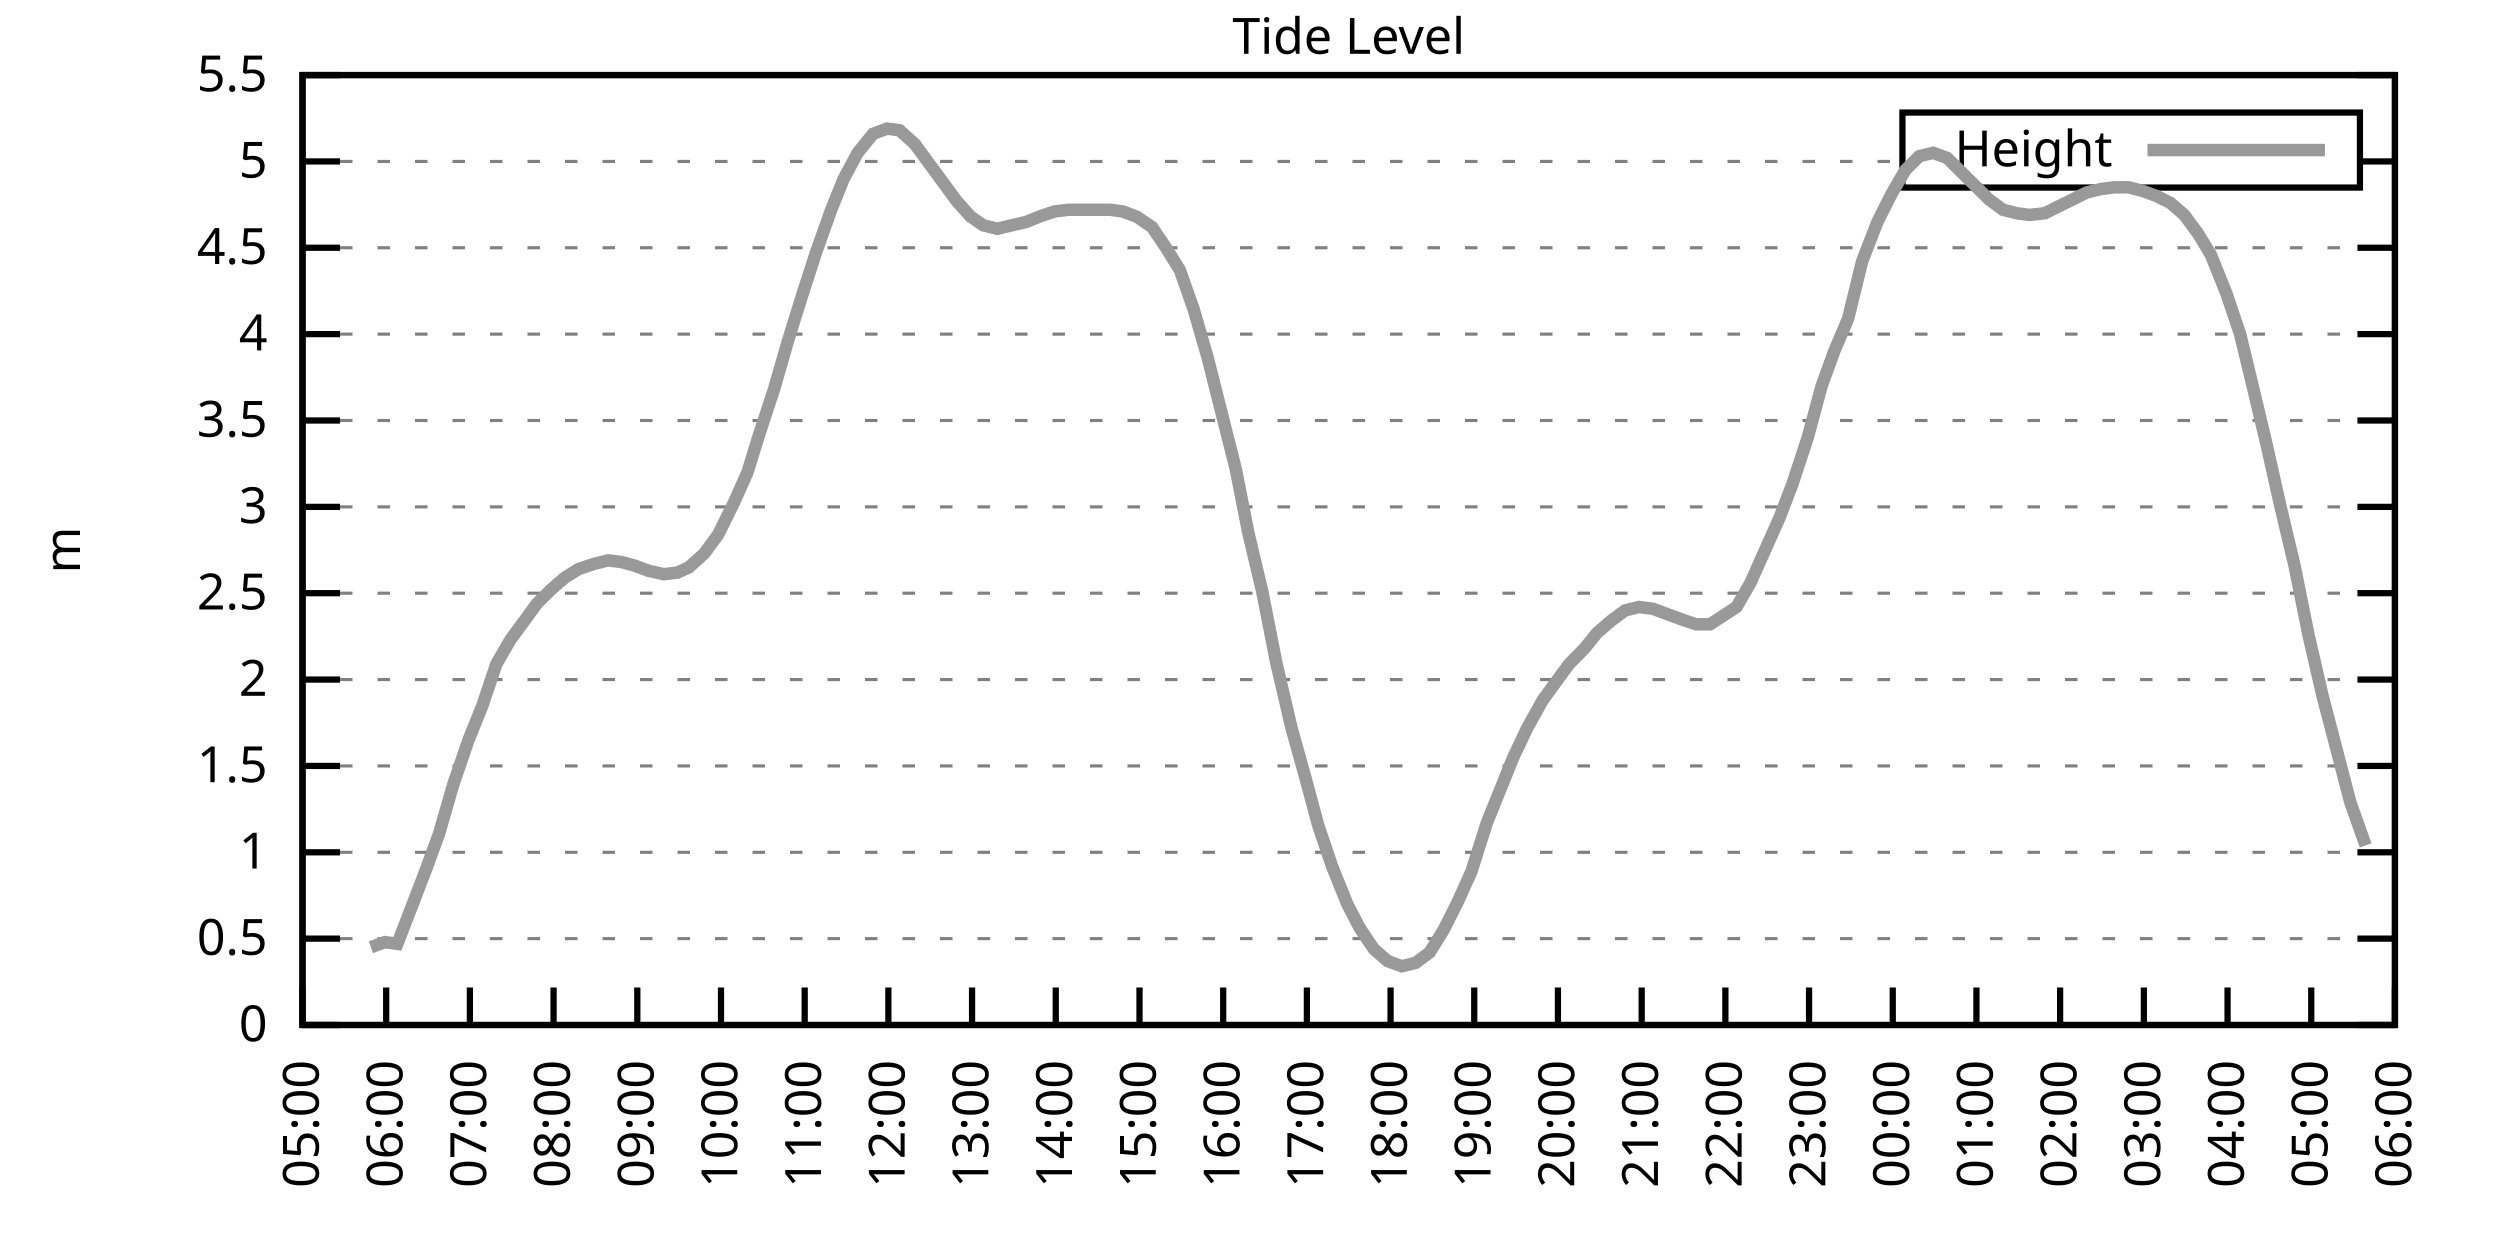
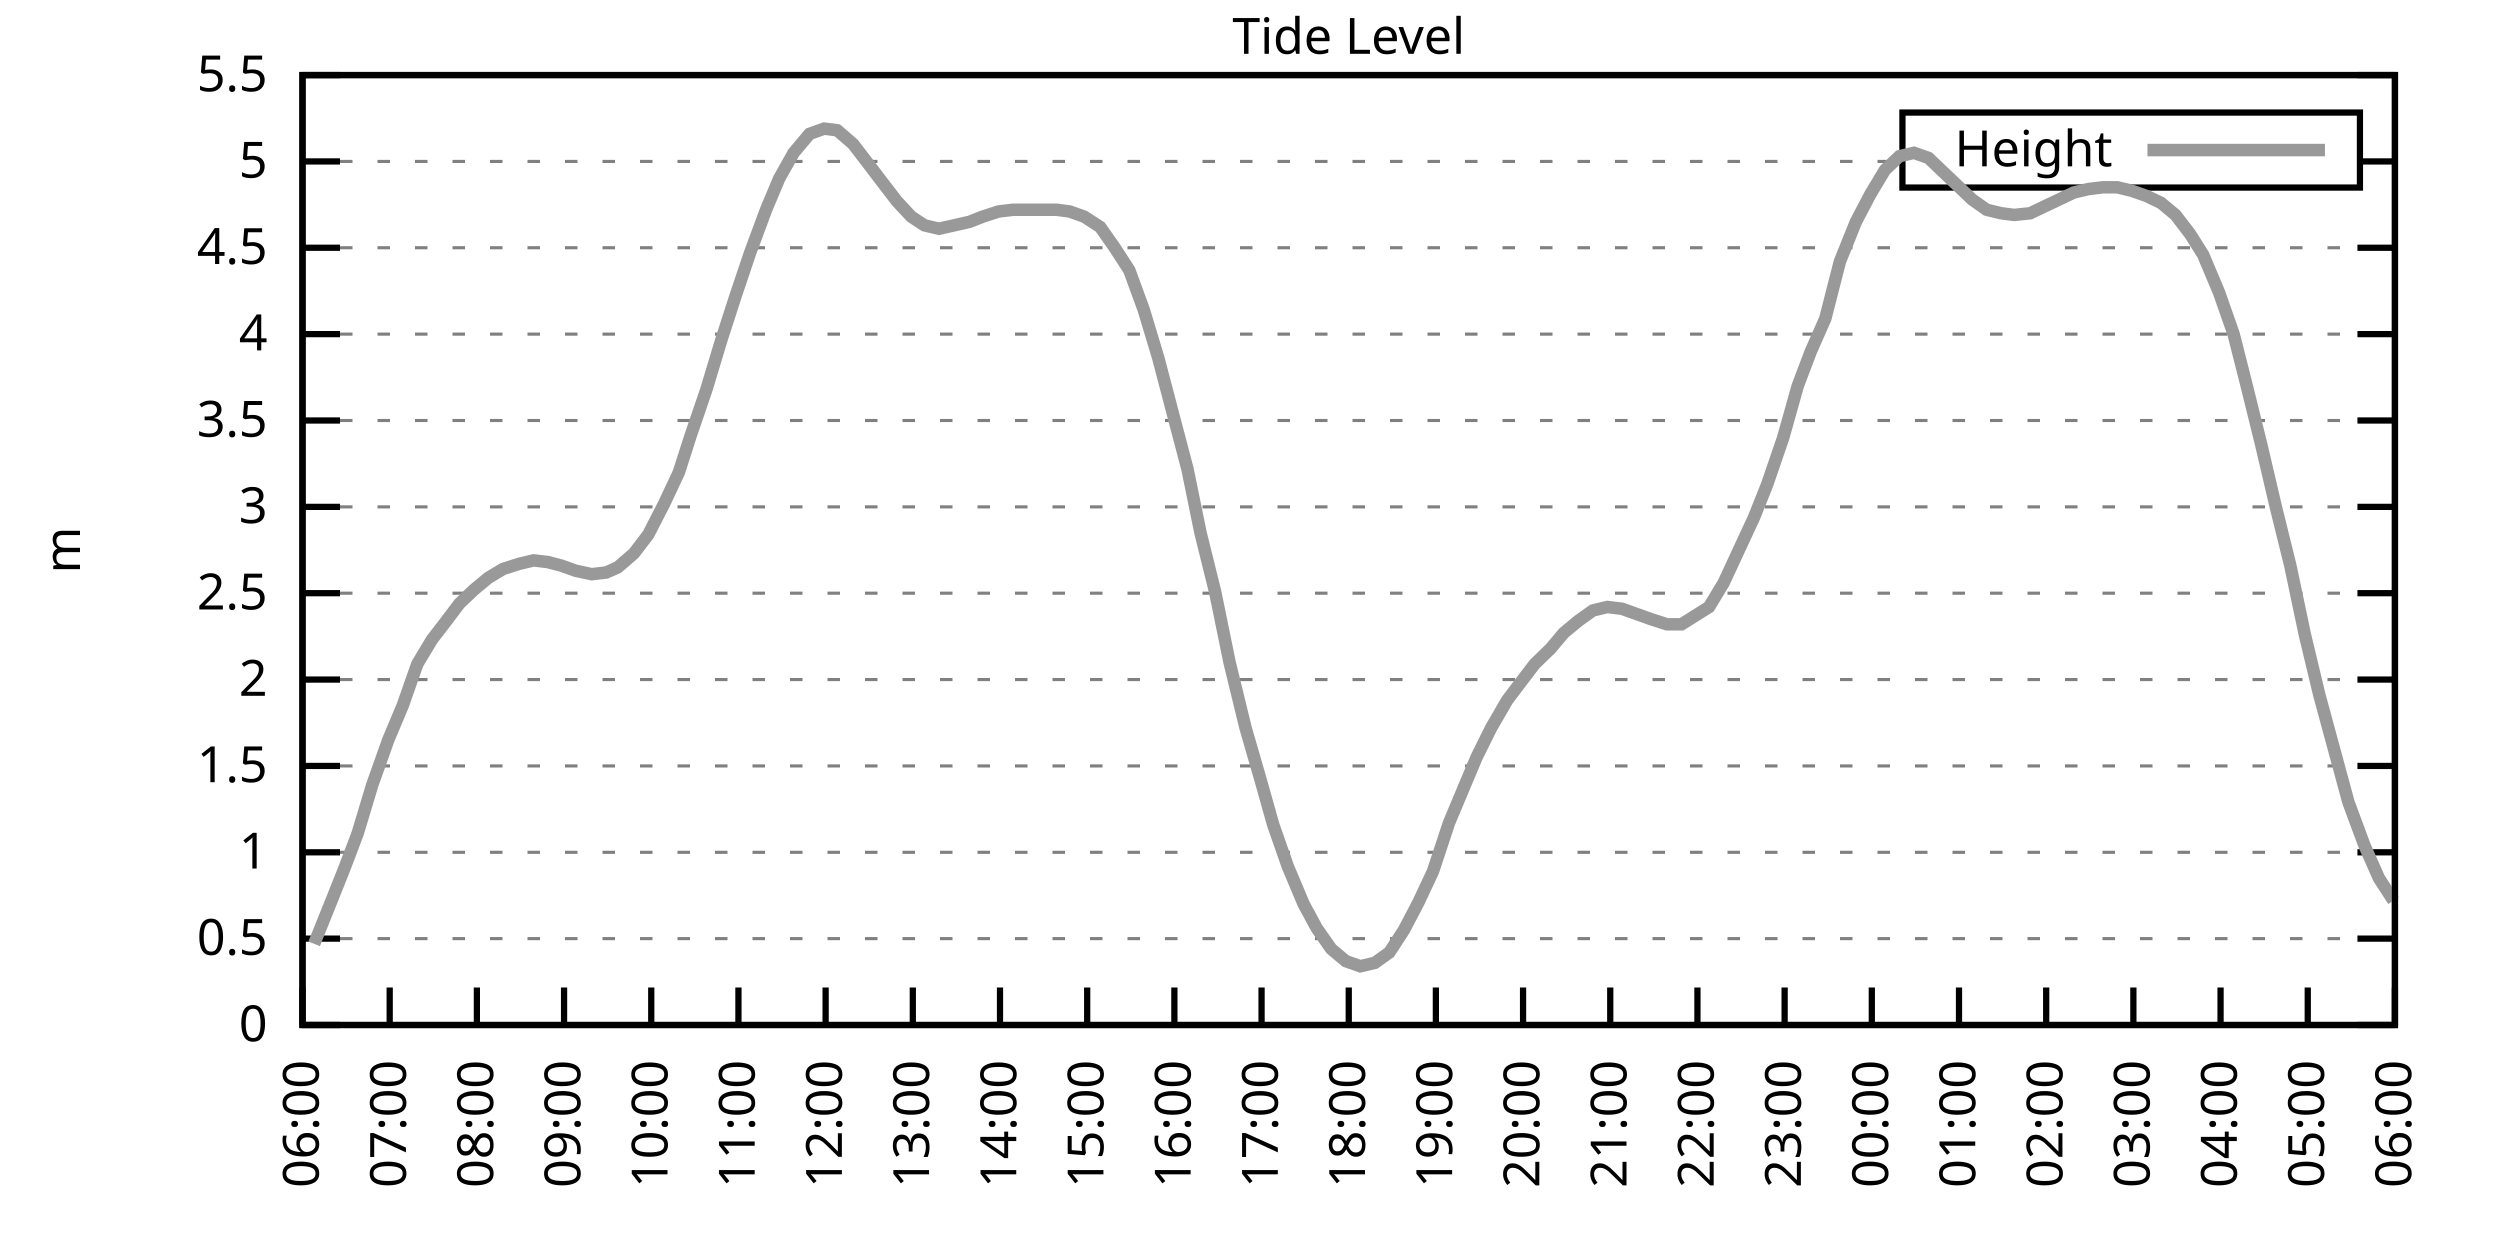
<svg xmlns="http://www.w3.org/2000/svg" xmlns:xlink="http://www.w3.org/1999/xlink" width="400" height="200" viewBox="0 0 400 200">
  <g id="gnuplot_canvas">
    <rect x="0" y="0" width="400" height="200" fill="none" />
    <defs>
      <circle id="gpDot" r="0.5" stroke-width="0.5" stroke="currentColor" />
      <path id="gpPt0" stroke-width="0.333" stroke="currentColor" d="M-1,0 h2 M0,-1 v2" />
      <path id="gpPt1" stroke-width="0.333" stroke="currentColor" d="M-1,-1 L1,1 M1,-1 L-1,1" />
      <path id="gpPt2" stroke-width="0.333" stroke="currentColor" d="M-1,0 L1,0 M0,-1 L0,1 M-1,-1 L1,1 M-1,1 L1,-1" />
      <rect id="gpPt3" stroke-width="0.333" stroke="currentColor" x="-1" y="-1" width="2" height="2" />
      <rect id="gpPt4" stroke-width="0.333" stroke="currentColor" fill="currentColor" x="-1" y="-1" width="2" height="2" />
      <circle id="gpPt5" stroke-width="0.333" stroke="currentColor" cx="0" cy="0" r="1" />
      <use xlink:href="#gpPt5" id="gpPt6" fill="currentColor" stroke="none" />
      <path id="gpPt7" stroke-width="0.333" stroke="currentColor" d="M0,-1.33 L-1.33,0.67 L1.33,0.67 z" />
      <use xlink:href="#gpPt7" id="gpPt8" fill="currentColor" stroke="none" />
      <use xlink:href="#gpPt7" id="gpPt9" stroke="currentColor" transform="rotate(180)" />
      <use xlink:href="#gpPt9" id="gpPt10" fill="currentColor" stroke="none" />
      <use xlink:href="#gpPt3" id="gpPt11" stroke="currentColor" transform="rotate(45)" />
      <use xlink:href="#gpPt11" id="gpPt12" fill="currentColor" stroke="none" />
      <path id="gpPt13" stroke-width="0.333" stroke="currentColor" d="M0,1.330 L1.265,0.411 L0.782,-1.067 L-0.782,-1.076 L-1.265,0.411 z" />
      <use xlink:href="#gpPt13" id="gpPt14" fill="currentColor" stroke="none" />
      <filter id="textbox" filterUnits="objectBoundingBox" x="0" y="0" height="1" width="1">
        <feFlood flood-color="white" flood-opacity="1" result="bgnd" />
        <feComposite in="SourceGraphic" in2="bgnd" operator="atop" />
      </filter>
      <filter id="greybox" filterUnits="objectBoundingBox" x="0" y="0" height="1" width="1">
        <feFlood flood-color="lightgrey" flood-opacity="1" result="grey" />
        <feComposite in="SourceGraphic" in2="grey" operator="atop" />
      </filter>
    </defs>
    <g fill="none" color="white" stroke="currentColor" stroke-width="1.00" stroke-linecap="butt" stroke-linejoin="miter">
</g>
    <g fill="none" color="black" stroke="currentColor" stroke-width="1.00" stroke-linecap="butt" stroke-linejoin="miter">
      <g stroke="none" shape-rendering="crispEdges">
        <polygon fill="rgb(255, 255, 255)" points="48.40,164.00 383.18,164.00 383.18,12.02 48.40,12.02 " />
      </g>
    </g>
    <g fill="none" color="black" stroke="currentColor" stroke-width="1.00" stroke-linecap="butt" stroke-linejoin="miter">
</g>
    <g fill="none" color="black" stroke="black" stroke-width="0.50" stroke-linecap="butt" stroke-linejoin="miter">
</g>
    <g fill="none" color="gray" stroke="currentColor" stroke-width="0.50" stroke-linecap="butt" stroke-linejoin="miter">
      <path stroke="gray" stroke-dasharray="2,4" class="gridline" d="M48.40,164.00 L383.19,164.00  " />
    </g>
    <g fill="none" color="gray" stroke="gray" stroke-width="1.00" stroke-linecap="butt" stroke-linejoin="miter">
</g>
    <g fill="none" color="black" stroke="currentColor" stroke-width="1.00" stroke-linecap="butt" stroke-linejoin="miter">
      <path stroke="black" d="M48.40,164.00 L54.40,164.00 M383.19,164.00 L377.19,164.00  " />
      <g transform="translate(42.80,166.60)" stroke="none" fill="black" font-family="Sans" font-size="8.00" text-anchor="end">
        <text>
          <tspan font-family="Sans"> 0</tspan>
        </text>
      </g>
    </g>
    <g fill="none" color="black" stroke="currentColor" stroke-width="1.00" stroke-linecap="butt" stroke-linejoin="miter">
</g>
    <g fill="none" color="black" stroke="black" stroke-width="0.50" stroke-linecap="butt" stroke-linejoin="miter">
</g>
    <g fill="none" color="gray" stroke="currentColor" stroke-width="0.50" stroke-linecap="butt" stroke-linejoin="miter">
      <path stroke="gray" stroke-dasharray="2,4" class="gridline" d="M48.40,150.18 L383.19,150.18  " />
    </g>
    <g fill="none" color="gray" stroke="gray" stroke-width="1.00" stroke-linecap="butt" stroke-linejoin="miter">
</g>
    <g fill="none" color="black" stroke="currentColor" stroke-width="1.00" stroke-linecap="butt" stroke-linejoin="miter">
      <path stroke="black" d="M48.40,150.18 L54.40,150.18 M383.19,150.18 L377.19,150.18  " />
      <g transform="translate(42.80,152.78)" stroke="none" fill="black" font-family="Sans" font-size="8.00" text-anchor="end">
        <text>
          <tspan font-family="Sans"> 0.5</tspan>
        </text>
      </g>
    </g>
    <g fill="none" color="black" stroke="currentColor" stroke-width="1.00" stroke-linecap="butt" stroke-linejoin="miter">
</g>
    <g fill="none" color="black" stroke="black" stroke-width="0.50" stroke-linecap="butt" stroke-linejoin="miter">
</g>
    <g fill="none" color="gray" stroke="currentColor" stroke-width="0.50" stroke-linecap="butt" stroke-linejoin="miter">
      <path stroke="gray" stroke-dasharray="2,4" class="gridline" d="M48.40,136.37 L383.19,136.37  " />
    </g>
    <g fill="none" color="gray" stroke="gray" stroke-width="1.00" stroke-linecap="butt" stroke-linejoin="miter">
</g>
    <g fill="none" color="black" stroke="currentColor" stroke-width="1.00" stroke-linecap="butt" stroke-linejoin="miter">
      <path stroke="black" d="M48.40,136.37 L54.40,136.37 M383.19,136.37 L377.19,136.37  " />
      <g transform="translate(42.80,138.97)" stroke="none" fill="black" font-family="Sans" font-size="8.00" text-anchor="end">
        <text>
          <tspan font-family="Sans"> 1</tspan>
        </text>
      </g>
    </g>
    <g fill="none" color="black" stroke="currentColor" stroke-width="1.00" stroke-linecap="butt" stroke-linejoin="miter">
</g>
    <g fill="none" color="black" stroke="black" stroke-width="0.50" stroke-linecap="butt" stroke-linejoin="miter">
</g>
    <g fill="none" color="gray" stroke="currentColor" stroke-width="0.50" stroke-linecap="butt" stroke-linejoin="miter">
      <path stroke="gray" stroke-dasharray="2,4" class="gridline" d="M48.40,122.55 L383.19,122.55  " />
    </g>
    <g fill="none" color="gray" stroke="gray" stroke-width="1.00" stroke-linecap="butt" stroke-linejoin="miter">
</g>
    <g fill="none" color="black" stroke="currentColor" stroke-width="1.00" stroke-linecap="butt" stroke-linejoin="miter">
      <path stroke="black" d="M48.40,122.55 L54.40,122.55 M383.19,122.55 L377.19,122.55  " />
      <g transform="translate(42.80,125.15)" stroke="none" fill="black" font-family="Sans" font-size="8.00" text-anchor="end">
        <text>
          <tspan font-family="Sans"> 1.5</tspan>
        </text>
      </g>
    </g>
    <g fill="none" color="black" stroke="currentColor" stroke-width="1.00" stroke-linecap="butt" stroke-linejoin="miter">
</g>
    <g fill="none" color="black" stroke="black" stroke-width="0.50" stroke-linecap="butt" stroke-linejoin="miter">
</g>
    <g fill="none" color="gray" stroke="currentColor" stroke-width="0.50" stroke-linecap="butt" stroke-linejoin="miter">
      <path stroke="gray" stroke-dasharray="2,4" class="gridline" d="M48.40,108.73 L383.19,108.73  " />
    </g>
    <g fill="none" color="gray" stroke="gray" stroke-width="1.00" stroke-linecap="butt" stroke-linejoin="miter">
</g>
    <g fill="none" color="black" stroke="currentColor" stroke-width="1.00" stroke-linecap="butt" stroke-linejoin="miter">
      <path stroke="black" d="M48.40,108.73 L54.40,108.73 M383.19,108.73 L377.19,108.73  " />
      <g transform="translate(42.80,111.33)" stroke="none" fill="black" font-family="Sans" font-size="8.00" text-anchor="end">
        <text>
          <tspan font-family="Sans"> 2</tspan>
        </text>
      </g>
    </g>
    <g fill="none" color="black" stroke="currentColor" stroke-width="1.00" stroke-linecap="butt" stroke-linejoin="miter">
</g>
    <g fill="none" color="black" stroke="black" stroke-width="0.50" stroke-linecap="butt" stroke-linejoin="miter">
</g>
    <g fill="none" color="gray" stroke="currentColor" stroke-width="0.50" stroke-linecap="butt" stroke-linejoin="miter">
      <path stroke="gray" stroke-dasharray="2,4" class="gridline" d="M48.40,94.91 L383.19,94.91  " />
    </g>
    <g fill="none" color="gray" stroke="gray" stroke-width="1.00" stroke-linecap="butt" stroke-linejoin="miter">
</g>
    <g fill="none" color="black" stroke="currentColor" stroke-width="1.00" stroke-linecap="butt" stroke-linejoin="miter">
      <path stroke="black" d="M48.40,94.91 L54.40,94.91 M383.19,94.91 L377.19,94.91  " />
      <g transform="translate(42.80,97.51)" stroke="none" fill="black" font-family="Sans" font-size="8.00" text-anchor="end">
        <text>
          <tspan font-family="Sans"> 2.5</tspan>
        </text>
      </g>
    </g>
    <g fill="none" color="black" stroke="currentColor" stroke-width="1.00" stroke-linecap="butt" stroke-linejoin="miter">
</g>
    <g fill="none" color="black" stroke="black" stroke-width="0.50" stroke-linecap="butt" stroke-linejoin="miter">
</g>
    <g fill="none" color="gray" stroke="currentColor" stroke-width="0.50" stroke-linecap="butt" stroke-linejoin="miter">
      <path stroke="gray" stroke-dasharray="2,4" class="gridline" d="M48.40,81.10 L383.19,81.10  " />
    </g>
    <g fill="none" color="gray" stroke="gray" stroke-width="1.00" stroke-linecap="butt" stroke-linejoin="miter">
</g>
    <g fill="none" color="black" stroke="currentColor" stroke-width="1.00" stroke-linecap="butt" stroke-linejoin="miter">
      <path stroke="black" d="M48.40,81.10 L54.40,81.10 M383.19,81.10 L377.19,81.10  " />
      <g transform="translate(42.80,83.70)" stroke="none" fill="black" font-family="Sans" font-size="8.00" text-anchor="end">
        <text>
          <tspan font-family="Sans"> 3</tspan>
        </text>
      </g>
    </g>
    <g fill="none" color="black" stroke="currentColor" stroke-width="1.00" stroke-linecap="butt" stroke-linejoin="miter">
</g>
    <g fill="none" color="black" stroke="black" stroke-width="0.50" stroke-linecap="butt" stroke-linejoin="miter">
</g>
    <g fill="none" color="gray" stroke="currentColor" stroke-width="0.50" stroke-linecap="butt" stroke-linejoin="miter">
      <path stroke="gray" stroke-dasharray="2,4" class="gridline" d="M48.40,67.28 L383.19,67.28  " />
    </g>
    <g fill="none" color="gray" stroke="gray" stroke-width="1.00" stroke-linecap="butt" stroke-linejoin="miter">
</g>
    <g fill="none" color="black" stroke="currentColor" stroke-width="1.00" stroke-linecap="butt" stroke-linejoin="miter">
      <path stroke="black" d="M48.40,67.28 L54.40,67.28 M383.19,67.28 L377.19,67.28  " />
      <g transform="translate(42.80,69.88)" stroke="none" fill="black" font-family="Sans" font-size="8.00" text-anchor="end">
        <text>
          <tspan font-family="Sans"> 3.5</tspan>
        </text>
      </g>
    </g>
    <g fill="none" color="black" stroke="currentColor" stroke-width="1.00" stroke-linecap="butt" stroke-linejoin="miter">
</g>
    <g fill="none" color="black" stroke="black" stroke-width="0.50" stroke-linecap="butt" stroke-linejoin="miter">
</g>
    <g fill="none" color="gray" stroke="currentColor" stroke-width="0.50" stroke-linecap="butt" stroke-linejoin="miter">
      <path stroke="gray" stroke-dasharray="2,4" class="gridline" d="M48.40,53.46 L383.19,53.46  " />
    </g>
    <g fill="none" color="gray" stroke="gray" stroke-width="1.00" stroke-linecap="butt" stroke-linejoin="miter">
</g>
    <g fill="none" color="black" stroke="currentColor" stroke-width="1.00" stroke-linecap="butt" stroke-linejoin="miter">
      <path stroke="black" d="M48.40,53.46 L54.40,53.46 M383.19,53.46 L377.19,53.46  " />
      <g transform="translate(42.80,56.06)" stroke="none" fill="black" font-family="Sans" font-size="8.00" text-anchor="end">
        <text>
          <tspan font-family="Sans"> 4</tspan>
        </text>
      </g>
    </g>
    <g fill="none" color="black" stroke="currentColor" stroke-width="1.00" stroke-linecap="butt" stroke-linejoin="miter">
</g>
    <g fill="none" color="black" stroke="black" stroke-width="0.50" stroke-linecap="butt" stroke-linejoin="miter">
</g>
    <g fill="none" color="gray" stroke="currentColor" stroke-width="0.50" stroke-linecap="butt" stroke-linejoin="miter">
      <path stroke="gray" stroke-dasharray="2,4" class="gridline" d="M48.40,39.64 L383.19,39.64  " />
    </g>
    <g fill="none" color="gray" stroke="gray" stroke-width="1.00" stroke-linecap="butt" stroke-linejoin="miter">
</g>
    <g fill="none" color="black" stroke="currentColor" stroke-width="1.00" stroke-linecap="butt" stroke-linejoin="miter">
      <path stroke="black" d="M48.40,39.64 L54.40,39.64 M383.19,39.64 L377.19,39.64  " />
      <g transform="translate(42.80,42.24)" stroke="none" fill="black" font-family="Sans" font-size="8.00" text-anchor="end">
        <text>
          <tspan font-family="Sans"> 4.5</tspan>
        </text>
      </g>
    </g>
    <g fill="none" color="black" stroke="currentColor" stroke-width="1.00" stroke-linecap="butt" stroke-linejoin="miter">
</g>
    <g fill="none" color="black" stroke="black" stroke-width="0.50" stroke-linecap="butt" stroke-linejoin="miter">
</g>
    <g fill="none" color="gray" stroke="currentColor" stroke-width="0.50" stroke-linecap="butt" stroke-linejoin="miter">
      <path stroke="gray" stroke-dasharray="2,4" class="gridline" d="M48.40,25.83 L304.39,25.83 M377.59,25.83 L383.19,25.83  " />
    </g>
    <g fill="none" color="gray" stroke="gray" stroke-width="1.00" stroke-linecap="butt" stroke-linejoin="miter">
</g>
    <g fill="none" color="black" stroke="currentColor" stroke-width="1.00" stroke-linecap="butt" stroke-linejoin="miter">
      <path stroke="black" d="M48.40,25.83 L54.40,25.83 M383.19,25.83 L377.19,25.83  " />
      <g transform="translate(42.80,28.43)" stroke="none" fill="black" font-family="Sans" font-size="8.00" text-anchor="end">
        <text>
          <tspan font-family="Sans"> 5</tspan>
        </text>
      </g>
    </g>
    <g fill="none" color="black" stroke="currentColor" stroke-width="1.00" stroke-linecap="butt" stroke-linejoin="miter">
</g>
    <g fill="none" color="black" stroke="black" stroke-width="0.50" stroke-linecap="butt" stroke-linejoin="miter">
</g>
    <g fill="none" color="gray" stroke="currentColor" stroke-width="0.50" stroke-linecap="butt" stroke-linejoin="miter">
      <path stroke="gray" stroke-dasharray="2,4" class="gridline" d="M48.40,12.01 L383.19,12.01  " />
    </g>
    <g fill="none" color="gray" stroke="gray" stroke-width="1.00" stroke-linecap="butt" stroke-linejoin="miter">
</g>
    <g fill="none" color="black" stroke="currentColor" stroke-width="1.00" stroke-linecap="butt" stroke-linejoin="miter">
      <path stroke="black" d="M48.40,12.01 L54.40,12.01 M383.19,12.01 L377.19,12.01  " />
      <g transform="translate(42.80,14.61)" stroke="none" fill="black" font-family="Sans" font-size="8.00" text-anchor="end">
        <text>
          <tspan font-family="Sans"> 5.5</tspan>
        </text>
      </g>
    </g>
    <g fill="none" color="black" stroke="currentColor" stroke-width="1.00" stroke-linecap="butt" stroke-linejoin="miter">
      <path stroke="black" d="M48.40,164.00 L48.40,158.00  " />
      <g transform="translate(51.00,169.60) rotate(270.00)" stroke="none" fill="black" font-family="Sans" font-size="8.00" text-anchor="end">
        <text>
-           <tspan font-family="Sans">05:00</tspan>
-         </text>
-       </g>
-     </g>
-     <g fill="none" color="black" stroke="currentColor" stroke-width="1.00" stroke-linecap="butt" stroke-linejoin="miter">
-       <path stroke="black" d="M61.79,164.00 L61.79,158.00  " />
-       <g transform="translate(64.39,169.60) rotate(270.00)" stroke="none" fill="black" font-family="Sans" font-size="8.00" text-anchor="end">
-         <text>
          <tspan font-family="Sans">06:00</tspan>
        </text>
      </g>
    </g>
    <g fill="none" color="black" stroke="currentColor" stroke-width="1.00" stroke-linecap="butt" stroke-linejoin="miter">
-       <path stroke="black" d="M75.18,164.00 L75.18,158.00  " />
-       <g transform="translate(77.78,169.60) rotate(270.00)" stroke="none" fill="black" font-family="Sans" font-size="8.00" text-anchor="end">
+       <path stroke="black" d="M62.35,164.00 L62.35,158.00  " />
+       <g transform="translate(64.95,169.60) rotate(270.00)" stroke="none" fill="black" font-family="Sans" font-size="8.00" text-anchor="end">
        <text>
          <tspan font-family="Sans">07:00</tspan>
        </text>
      </g>
    </g>
    <g fill="none" color="black" stroke="currentColor" stroke-width="1.00" stroke-linecap="butt" stroke-linejoin="miter">
-       <path stroke="black" d="M88.57,164.00 L88.57,158.00  " />
-       <g transform="translate(91.17,169.60) rotate(270.00)" stroke="none" fill="black" font-family="Sans" font-size="8.00" text-anchor="end">
+       <path stroke="black" d="M76.30,164.00 L76.30,158.00  " />
+       <g transform="translate(78.90,169.60) rotate(270.00)" stroke="none" fill="black" font-family="Sans" font-size="8.00" text-anchor="end">
        <text>
          <tspan font-family="Sans">08:00</tspan>
        </text>
      </g>
    </g>
    <g fill="none" color="black" stroke="currentColor" stroke-width="1.00" stroke-linecap="butt" stroke-linejoin="miter">
-       <path stroke="black" d="M101.97,164.00 L101.97,158.00  " />
-       <g transform="translate(104.57,169.60) rotate(270.00)" stroke="none" fill="black" font-family="Sans" font-size="8.00" text-anchor="end">
+       <path stroke="black" d="M90.25,164.00 L90.25,158.00  " />
+       <g transform="translate(92.85,169.60) rotate(270.00)" stroke="none" fill="black" font-family="Sans" font-size="8.00" text-anchor="end">
        <text>
          <tspan font-family="Sans">09:00</tspan>
        </text>
      </g>
    </g>
    <g fill="none" color="black" stroke="currentColor" stroke-width="1.00" stroke-linecap="butt" stroke-linejoin="miter">
-       <path stroke="black" d="M115.36,164.00 L115.36,158.00  " />
-       <g transform="translate(117.96,169.60) rotate(270.00)" stroke="none" fill="black" font-family="Sans" font-size="8.00" text-anchor="end">
+       <path stroke="black" d="M104.20,164.00 L104.20,158.00  " />
+       <g transform="translate(106.80,169.60) rotate(270.00)" stroke="none" fill="black" font-family="Sans" font-size="8.00" text-anchor="end">
        <text>
          <tspan font-family="Sans">10:00</tspan>
        </text>
      </g>
    </g>
    <g fill="none" color="black" stroke="currentColor" stroke-width="1.00" stroke-linecap="butt" stroke-linejoin="miter">
-       <path stroke="black" d="M128.75,164.00 L128.75,158.00  " />
-       <g transform="translate(131.35,169.60) rotate(270.00)" stroke="none" fill="black" font-family="Sans" font-size="8.00" text-anchor="end">
+       <path stroke="black" d="M118.15,164.00 L118.15,158.00  " />
+       <g transform="translate(120.75,169.60) rotate(270.00)" stroke="none" fill="black" font-family="Sans" font-size="8.00" text-anchor="end">
        <text>
          <tspan font-family="Sans">11:00</tspan>
        </text>
      </g>
    </g>
    <g fill="none" color="black" stroke="currentColor" stroke-width="1.00" stroke-linecap="butt" stroke-linejoin="miter">
-       <path stroke="black" d="M142.14,164.00 L142.14,158.00  " />
-       <g transform="translate(144.74,169.60) rotate(270.00)" stroke="none" fill="black" font-family="Sans" font-size="8.00" text-anchor="end">
+       <path stroke="black" d="M132.10,164.00 L132.10,158.00  " />
+       <g transform="translate(134.70,169.60) rotate(270.00)" stroke="none" fill="black" font-family="Sans" font-size="8.00" text-anchor="end">
        <text>
          <tspan font-family="Sans">12:00</tspan>
        </text>
      </g>
    </g>
    <g fill="none" color="black" stroke="currentColor" stroke-width="1.00" stroke-linecap="butt" stroke-linejoin="miter">
-       <path stroke="black" d="M155.53,164.00 L155.53,158.00  " />
-       <g transform="translate(158.13,169.60) rotate(270.00)" stroke="none" fill="black" font-family="Sans" font-size="8.00" text-anchor="end">
+       <path stroke="black" d="M146.05,164.00 L146.05,158.00  " />
+       <g transform="translate(148.65,169.60) rotate(270.00)" stroke="none" fill="black" font-family="Sans" font-size="8.00" text-anchor="end">
        <text>
          <tspan font-family="Sans">13:00</tspan>
        </text>
      </g>
    </g>
    <g fill="none" color="black" stroke="currentColor" stroke-width="1.00" stroke-linecap="butt" stroke-linejoin="miter">
-       <path stroke="black" d="M168.92,164.00 L168.92,158.00  " />
-       <g transform="translate(171.52,169.60) rotate(270.00)" stroke="none" fill="black" font-family="Sans" font-size="8.00" text-anchor="end">
+       <path stroke="black" d="M160.00,164.00 L160.00,158.00  " />
+       <g transform="translate(162.60,169.60) rotate(270.00)" stroke="none" fill="black" font-family="Sans" font-size="8.00" text-anchor="end">
        <text>
          <tspan font-family="Sans">14:00</tspan>
        </text>
      </g>
    </g>
    <g fill="none" color="black" stroke="currentColor" stroke-width="1.00" stroke-linecap="butt" stroke-linejoin="miter">
-       <path stroke="black" d="M182.32,164.00 L182.32,158.00  " />
-       <g transform="translate(184.92,169.60) rotate(270.00)" stroke="none" fill="black" font-family="Sans" font-size="8.00" text-anchor="end">
+       <path stroke="black" d="M173.95,164.00 L173.95,158.00  " />
+       <g transform="translate(176.55,169.60) rotate(270.00)" stroke="none" fill="black" font-family="Sans" font-size="8.00" text-anchor="end">
        <text>
          <tspan font-family="Sans">15:00</tspan>
        </text>
      </g>
    </g>
    <g fill="none" color="black" stroke="currentColor" stroke-width="1.00" stroke-linecap="butt" stroke-linejoin="miter">
-       <path stroke="black" d="M195.71,164.00 L195.71,158.00  " />
-       <g transform="translate(198.31,169.60) rotate(270.00)" stroke="none" fill="black" font-family="Sans" font-size="8.00" text-anchor="end">
+       <path stroke="black" d="M187.90,164.00 L187.90,158.00  " />
+       <g transform="translate(190.50,169.60) rotate(270.00)" stroke="none" fill="black" font-family="Sans" font-size="8.00" text-anchor="end">
        <text>
          <tspan font-family="Sans">16:00</tspan>
        </text>
      </g>
    </g>
    <g fill="none" color="black" stroke="currentColor" stroke-width="1.00" stroke-linecap="butt" stroke-linejoin="miter">
-       <path stroke="black" d="M209.10,164.00 L209.10,158.00  " />
-       <g transform="translate(211.70,169.60) rotate(270.00)" stroke="none" fill="black" font-family="Sans" font-size="8.00" text-anchor="end">
+       <path stroke="black" d="M201.85,164.00 L201.85,158.00  " />
+       <g transform="translate(204.45,169.60) rotate(270.00)" stroke="none" fill="black" font-family="Sans" font-size="8.00" text-anchor="end">
        <text>
          <tspan font-family="Sans">17:00</tspan>
        </text>
      </g>
    </g>
    <g fill="none" color="black" stroke="currentColor" stroke-width="1.00" stroke-linecap="butt" stroke-linejoin="miter">
-       <path stroke="black" d="M222.49,164.00 L222.49,158.00  " />
-       <g transform="translate(225.09,169.60) rotate(270.00)" stroke="none" fill="black" font-family="Sans" font-size="8.00" text-anchor="end">
+       <path stroke="black" d="M215.80,164.00 L215.80,158.00  " />
+       <g transform="translate(218.40,169.60) rotate(270.00)" stroke="none" fill="black" font-family="Sans" font-size="8.00" text-anchor="end">
        <text>
          <tspan font-family="Sans">18:00</tspan>
        </text>
      </g>
    </g>
    <g fill="none" color="black" stroke="currentColor" stroke-width="1.00" stroke-linecap="butt" stroke-linejoin="miter">
-       <path stroke="black" d="M235.88,164.00 L235.88,158.00  " />
-       <g transform="translate(238.48,169.60) rotate(270.00)" stroke="none" fill="black" font-family="Sans" font-size="8.00" text-anchor="end">
+       <path stroke="black" d="M229.74,164.00 L229.74,158.00  " />
+       <g transform="translate(232.34,169.60) rotate(270.00)" stroke="none" fill="black" font-family="Sans" font-size="8.00" text-anchor="end">
        <text>
          <tspan font-family="Sans">19:00</tspan>
        </text>
      </g>
    </g>
    <g fill="none" color="black" stroke="currentColor" stroke-width="1.00" stroke-linecap="butt" stroke-linejoin="miter">
-       <path stroke="black" d="M249.27,164.00 L249.27,158.00  " />
-       <g transform="translate(251.87,169.60) rotate(270.00)" stroke="none" fill="black" font-family="Sans" font-size="8.00" text-anchor="end">
+       <path stroke="black" d="M243.69,164.00 L243.69,158.00  " />
+       <g transform="translate(246.29,169.60) rotate(270.00)" stroke="none" fill="black" font-family="Sans" font-size="8.00" text-anchor="end">
        <text>
          <tspan font-family="Sans">20:00</tspan>
        </text>
      </g>
    </g>
    <g fill="none" color="black" stroke="currentColor" stroke-width="1.00" stroke-linecap="butt" stroke-linejoin="miter">
-       <path stroke="black" d="M262.67,164.00 L262.67,158.00  " />
-       <g transform="translate(265.27,169.60) rotate(270.00)" stroke="none" fill="black" font-family="Sans" font-size="8.00" text-anchor="end">
+       <path stroke="black" d="M257.64,164.00 L257.64,158.00  " />
+       <g transform="translate(260.24,169.60) rotate(270.00)" stroke="none" fill="black" font-family="Sans" font-size="8.00" text-anchor="end">
        <text>
          <tspan font-family="Sans">21:00</tspan>
        </text>
      </g>
    </g>
    <g fill="none" color="black" stroke="currentColor" stroke-width="1.00" stroke-linecap="butt" stroke-linejoin="miter">
-       <path stroke="black" d="M276.06,164.00 L276.06,158.00  " />
-       <g transform="translate(278.66,169.60) rotate(270.00)" stroke="none" fill="black" font-family="Sans" font-size="8.00" text-anchor="end">
+       <path stroke="black" d="M271.59,164.00 L271.59,158.00  " />
+       <g transform="translate(274.19,169.60) rotate(270.00)" stroke="none" fill="black" font-family="Sans" font-size="8.00" text-anchor="end">
        <text>
          <tspan font-family="Sans">22:00</tspan>
        </text>
      </g>
    </g>
    <g fill="none" color="black" stroke="currentColor" stroke-width="1.00" stroke-linecap="butt" stroke-linejoin="miter">
-       <path stroke="black" d="M289.45,164.00 L289.45,158.00  " />
-       <g transform="translate(292.05,169.60) rotate(270.00)" stroke="none" fill="black" font-family="Sans" font-size="8.00" text-anchor="end">
+       <path stroke="black" d="M285.54,164.00 L285.54,158.00  " />
+       <g transform="translate(288.14,169.60) rotate(270.00)" stroke="none" fill="black" font-family="Sans" font-size="8.00" text-anchor="end">
        <text>
          <tspan font-family="Sans">23:00</tspan>
        </text>
      </g>
    </g>
    <g fill="none" color="black" stroke="currentColor" stroke-width="1.00" stroke-linecap="butt" stroke-linejoin="miter">
-       <path stroke="black" d="M302.84,164.00 L302.84,158.00  " />
-       <g transform="translate(305.44,169.60) rotate(270.00)" stroke="none" fill="black" font-family="Sans" font-size="8.00" text-anchor="end">
+       <path stroke="black" d="M299.49,164.00 L299.49,158.00  " />
+       <g transform="translate(302.09,169.60) rotate(270.00)" stroke="none" fill="black" font-family="Sans" font-size="8.00" text-anchor="end">
        <text>
          <tspan font-family="Sans">00:00</tspan>
        </text>
      </g>
    </g>
    <g fill="none" color="black" stroke="currentColor" stroke-width="1.00" stroke-linecap="butt" stroke-linejoin="miter">
-       <path stroke="black" d="M316.23,164.00 L316.23,158.00  " />
-       <g transform="translate(318.83,169.60) rotate(270.00)" stroke="none" fill="black" font-family="Sans" font-size="8.00" text-anchor="end">
+       <path stroke="black" d="M313.44,164.00 L313.44,158.00  " />
+       <g transform="translate(316.04,169.60) rotate(270.00)" stroke="none" fill="black" font-family="Sans" font-size="8.00" text-anchor="end">
        <text>
          <tspan font-family="Sans">01:00</tspan>
        </text>
      </g>
    </g>
    <g fill="none" color="black" stroke="currentColor" stroke-width="1.00" stroke-linecap="butt" stroke-linejoin="miter">
-       <path stroke="black" d="M329.62,164.00 L329.62,158.00  " />
-       <g transform="translate(332.22,169.60) rotate(270.00)" stroke="none" fill="black" font-family="Sans" font-size="8.00" text-anchor="end">
+       <path stroke="black" d="M327.39,164.00 L327.39,158.00  " />
+       <g transform="translate(329.99,169.60) rotate(270.00)" stroke="none" fill="black" font-family="Sans" font-size="8.00" text-anchor="end">
        <text>
          <tspan font-family="Sans">02:00</tspan>
        </text>
      </g>
    </g>
    <g fill="none" color="black" stroke="currentColor" stroke-width="1.00" stroke-linecap="butt" stroke-linejoin="miter">
-       <path stroke="black" d="M343.02,164.00 L343.02,158.00  " />
-       <g transform="translate(345.62,169.60) rotate(270.00)" stroke="none" fill="black" font-family="Sans" font-size="8.00" text-anchor="end">
+       <path stroke="black" d="M341.34,164.00 L341.34,158.00  " />
+       <g transform="translate(343.94,169.60) rotate(270.00)" stroke="none" fill="black" font-family="Sans" font-size="8.00" text-anchor="end">
        <text>
          <tspan font-family="Sans">03:00</tspan>
        </text>
      </g>
    </g>
    <g fill="none" color="black" stroke="currentColor" stroke-width="1.00" stroke-linecap="butt" stroke-linejoin="miter">
-       <path stroke="black" d="M356.41,164.00 L356.41,158.00  " />
-       <g transform="translate(359.01,169.60) rotate(270.00)" stroke="none" fill="black" font-family="Sans" font-size="8.00" text-anchor="end">
+       <path stroke="black" d="M355.29,164.00 L355.29,158.00  " />
+       <g transform="translate(357.89,169.60) rotate(270.00)" stroke="none" fill="black" font-family="Sans" font-size="8.00" text-anchor="end">
        <text>
          <tspan font-family="Sans">04:00</tspan>
        </text>
      </g>
    </g>
    <g fill="none" color="black" stroke="currentColor" stroke-width="1.00" stroke-linecap="butt" stroke-linejoin="miter">
-       <path stroke="black" d="M369.80,164.00 L369.80,158.00  " />
-       <g transform="translate(372.40,169.60) rotate(270.00)" stroke="none" fill="black" font-family="Sans" font-size="8.00" text-anchor="end">
+       <path stroke="black" d="M369.24,164.00 L369.24,158.00  " />
+       <g transform="translate(371.84,169.60) rotate(270.00)" stroke="none" fill="black" font-family="Sans" font-size="8.00" text-anchor="end">
        <text>
          <tspan font-family="Sans">05:00</tspan>
        </text>
      </g>
    </g>
    <g fill="none" color="black" stroke="currentColor" stroke-width="1.00" stroke-linecap="butt" stroke-linejoin="miter">
      <path stroke="black" d="M383.19,164.00 L383.19,158.00  " />
      <g transform="translate(385.79,169.60) rotate(270.00)" stroke="none" fill="black" font-family="Sans" font-size="8.00" text-anchor="end">
        <text>
          <tspan font-family="Sans">06:00</tspan>
        </text>
      </g>
    </g>
    <g fill="none" color="black" stroke="currentColor" stroke-width="1.00" stroke-linecap="butt" stroke-linejoin="miter">
</g>
    <g fill="none" color="black" stroke="currentColor" stroke-width="1.00" stroke-linecap="butt" stroke-linejoin="miter">
      <path stroke="black" d="M48.40,12.01 L48.40,164.00 L383.19,164.00 L383.19,12.01 L48.40,12.01 Z  " />
    </g>
    <g fill="none" color="black" stroke="currentColor" stroke-width="1.00" stroke-linecap="butt" stroke-linejoin="miter">
</g>
    <g fill="none" color="black" stroke="currentColor" stroke-width="1.00" stroke-linecap="butt" stroke-linejoin="miter">
      <path stroke="black" d="M304.39,30.01 L304.39,18.01 L377.59,18.01 L377.59,30.01 L304.39,30.01 Z  " />
    </g>
    <g id="Tide_level_plot_1">
      <g fill="none" color="white" stroke="black" stroke-width="2.00" stroke-linecap="butt" stroke-linejoin="miter">
</g>
      <g fill="none" color="black" stroke="currentColor" stroke-width="2.00" stroke-linecap="butt" stroke-linejoin="miter">
        <g transform="translate(337.99,26.61)" stroke="none" fill="black" font-family="Sans" font-size="8.00" text-anchor="end">
          <text>
            <tspan font-family="Sans">Height</tspan>
          </text>
        </g>
      </g>
      <g fill="none" color="black" stroke="currentColor" stroke-width="2.00" stroke-linecap="butt" stroke-linejoin="miter">
-         <path stroke="rgb(153, 153, 153)" d="M343.59,24.01 L371.99,24.01 M59.34,151.56 L61.57,150.74 L63.58,151.01 L66.03,144.66 L68.26,138.85 L70.27,133.33   L72.50,125.59 L74.96,118.40 L77.19,112.88 L79.42,106.24 L81.66,102.37 L83.89,99.34 L85.90,96.57 L88.13,94.36   L90.36,92.43 L92.59,91.04 L95.05,90.22 L97.28,89.66 L99.51,89.94 L101.52,90.49 L103.75,91.32 L106.21,91.87   L108.44,91.60 L110.22,90.77 L112.68,88.56 L114.91,85.52 L117.37,80.54 L119.60,75.57 L121.38,69.77 L123.84,62.30   L126.07,54.57 L128.30,47.38 L130.54,40.47 L132.99,33.56 L135.00,28.59 L137.23,24.45 L139.69,21.41 L141.92,20.58   L143.93,20.85 L146.38,23.06 L148.61,26.10 L150.85,29.14 L153.08,32.18 L155.31,34.67 L157.32,36.05 L159.55,36.60   L164.24,35.50 L166.25,34.67 L168.70,33.84 L170.93,33.56 L173.17,33.56 L175.17,33.56 L177.63,33.56 L179.64,33.84   L181.87,34.67 L184.32,36.33 L186.56,39.64 L188.79,43.24 L191.02,49.59 L193.25,57.33 L195.48,66.17 L197.72,75.02   L199.73,85.24 L201.96,94.64 L204.19,105.97 L206.64,116.47 L208.88,124.48 L210.88,131.94 L213.12,138.58 L215.57,144.66   L217.58,148.52 L219.81,151.84 L222.04,153.78 L224.28,154.60 L226.51,154.05 L228.74,152.39 L230.97,148.80 L233.20,144.38   L235.44,139.41 L237.89,131.67 L239.90,126.69 L242.13,121.17 L244.36,116.47 L246.82,112.05 L248.83,109.28 L251.06,106.24   L253.51,103.76 L255.52,101.27 L257.76,99.34 L259.99,97.68 L262.22,97.12 L264.45,97.40 L266.68,98.23 L268.92,99.06   L271.37,99.89 L273.60,99.89 L277.84,97.12 L280.07,93.26 L284.76,82.75 L286.77,77.50 L289.23,70.04 L291.46,61.75   L293.47,56.23 L295.70,50.97 L297.93,41.86 L300.39,35.50 L302.62,31.08 L304.85,27.21 L307.08,25.00 L309.31,24.45   L311.54,25.27 L313.78,27.49 L316.01,29.70 L318.24,31.91 L320.47,33.56 L322.70,34.12 L324.71,34.39 L327.17,34.12   L329.40,33.01 L331.63,31.91 L333.86,30.80 L336.10,30.25 L338.33,29.97 L340.56,29.97 L342.79,30.53 L345.02,31.35   L347.26,32.46 L349.49,34.39 L351.72,37.43 L353.73,40.75 L356.18,46.83 L358.42,53.46 L360.42,61.75 L362.66,71.15   L364.89,81.10 L367.12,90.49 L369.35,101.55 L371.58,111.22 L376.05,128.35 L378.50,135.26  " />
+         <path stroke="rgb(153, 153, 153)" d="M343.59,24.01 L371.99,24.01 M50.26,151.01 L52.82,144.66 L55.14,138.85 L57.23,133.33 L59.56,125.59 L62.12,118.40   L64.44,112.88 L66.77,106.24 L69.09,102.37 L71.42,99.34 L73.51,96.57 L75.83,94.36 L78.16,92.43 L80.48,91.04   L83.04,90.22 L85.37,89.66 L87.69,89.94 L89.78,90.49 L92.11,91.32 L94.67,91.87 L96.99,91.60 L98.85,90.77   L101.41,88.56 L103.73,85.52 L106.29,80.54 L108.62,75.57 L110.48,69.77 L113.03,62.30 L115.36,54.57 L117.68,47.38   L120.01,40.47 L122.57,33.56 L124.66,28.59 L126.98,24.45 L129.54,21.41 L131.87,20.58 L133.96,20.85 L136.51,23.06   L138.84,26.10 L141.16,29.14 L143.49,32.18 L145.81,34.67 L147.91,36.05 L150.23,36.60 L155.11,35.50 L157.21,34.67   L159.76,33.84 L162.09,33.56 L164.41,33.56 L166.51,33.56 L169.06,33.56 L171.16,33.84 L173.48,34.67 L176.04,36.33   L178.36,39.64 L180.69,43.24 L183.01,49.59 L185.34,57.33 L187.66,66.17 L189.99,75.02 L192.08,85.24 L194.41,94.64   L196.73,105.97 L199.29,116.47 L201.61,124.48 L203.71,131.94 L206.03,138.58 L208.59,144.66 L210.68,148.52 L213.01,151.84   L215.33,153.78 L217.65,154.60 L219.98,154.05 L222.30,152.39 L224.63,148.80 L226.95,144.38 L229.28,139.41 L231.84,131.67   L233.93,126.69 L236.25,121.17 L238.58,116.47 L241.14,112.05 L243.23,109.28 L245.55,106.24 L248.11,103.76 L250.20,101.27   L252.53,99.34 L254.85,97.68 L257.18,97.12 L259.50,97.40 L261.83,98.23 L264.15,99.06 L266.71,99.89 L269.04,99.89   L273.45,97.12 L275.78,93.26 L280.66,82.75 L282.75,77.50 L285.31,70.04 L287.64,61.75 L289.73,56.23 L292.05,50.97   L294.38,41.86 L296.94,35.50 L299.26,31.08 L301.58,27.21 L303.91,25.00 L306.23,24.45 L308.56,25.27 L310.88,27.49   L313.21,29.70 L315.53,31.91 L317.86,33.56 L320.18,34.12 L322.28,34.39 L324.83,34.12 L327.16,33.01 L329.48,31.91   L331.81,30.80 L334.13,30.25 L336.46,29.97 L338.78,29.97 L341.11,30.53 L343.43,31.35 L345.76,32.46 L348.08,34.39   L350.41,37.43 L352.50,40.75 L355.06,46.83 L357.38,53.46 L359.48,61.75 L361.80,71.15 L364.13,81.10 L366.45,90.49   L368.78,101.55 L371.10,111.22 L375.75,128.35 L378.31,135.26 L380.63,140.51 L382.96,144.10  " />
      </g>
    </g>
    <g fill="none" color="black" stroke="currentColor" stroke-width="2.00" stroke-linecap="butt" stroke-linejoin="miter">
</g>
    <g fill="none" color="black" stroke="black" stroke-width="1.00" stroke-linecap="butt" stroke-linejoin="miter">
</g>
    <g fill="none" color="black" stroke="currentColor" stroke-width="1.00" stroke-linecap="butt" stroke-linejoin="miter">
      <path stroke="black" d="M48.40,12.01 L48.40,164.00 L383.19,164.00 L383.19,12.01 L48.40,12.01 Z  " />
      <g transform="translate(12.80,88.01) rotate(270.00)" stroke="none" fill="black" font-family="Sans" font-size="8.00" text-anchor="middle">
        <text>
          <tspan font-family="Sans">m</tspan>
        </text>
      </g>
    </g>
    <g fill="none" color="black" stroke="currentColor" stroke-width="1.00" stroke-linecap="butt" stroke-linejoin="miter">
</g>
    <g fill="none" color="black" stroke="currentColor" stroke-width="1.00" stroke-linecap="butt" stroke-linejoin="miter">
      <g transform="translate(215.79,8.61)" stroke="none" fill="black" font-family="Sans" font-size="8.00" text-anchor="middle">
        <text>
          <tspan font-family="Sans">Tide Level</tspan>
        </text>
      </g>
    </g>
    <g fill="none" color="black" stroke="currentColor" stroke-width="1.00" stroke-linecap="butt" stroke-linejoin="miter">
</g>
  </g>
</svg>
